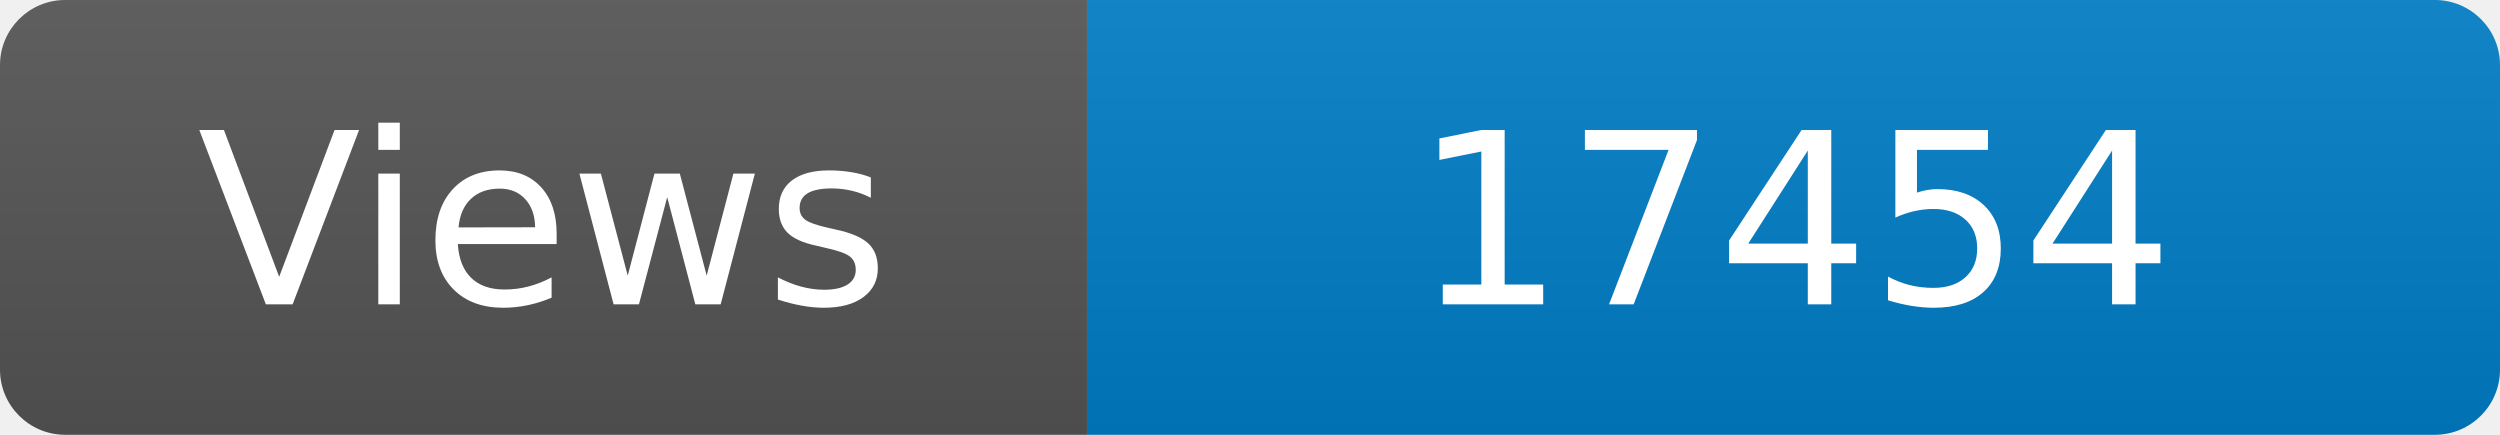
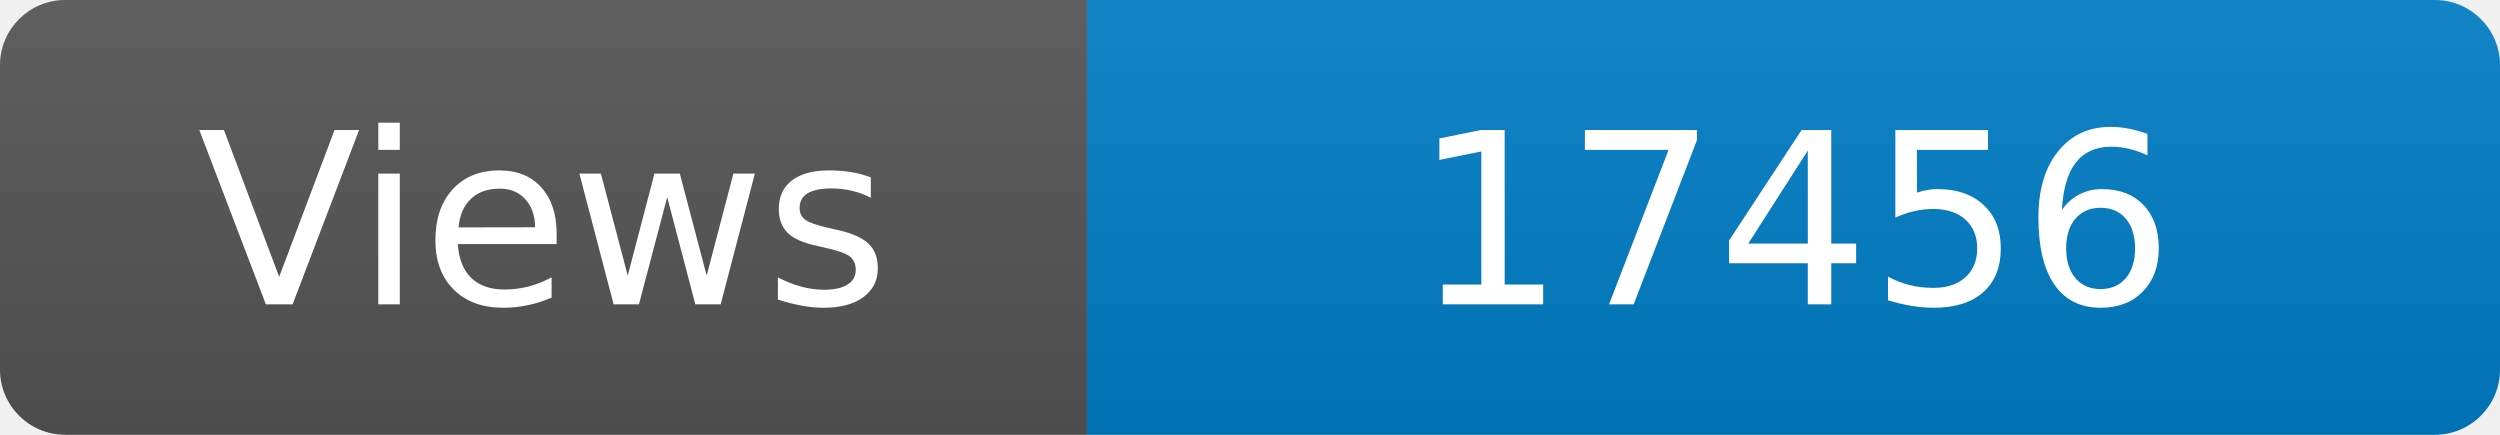
<svg xmlns="http://www.w3.org/2000/svg" width="115" height="20" role="img" aria-label="Maintained?: yes">
  <linearGradient id="s" x2="0" y2="100%">
    <stop offset="0" stop-color="#bbb" stop-opacity=".1" />
    <stop offset="1" stop-opacity=".1" />
  </linearGradient>
  <clipPath id="r">
    <rect width="115" height="20" rx="3" fill="#fff" />
  </clipPath>
  <g clip-path="url(#r)">
    <rect width="50" height="20" fill="#555" />
    <rect x="50" width="160" height="20" fill="#007ec6" />
    <rect width="115" height="20" fill="url(#s)" />
  </g>
  <g fill="#fff" text-anchor="middle" font-family="Verdana,Geneva,DejaVu Sans,sans-serif" font-size="110">
    <text x="250" y="140" transform="scale(.1)" fill="#fff">Views</text>
-     <text x="825" y="140" transform="scale(.1)" fill="#fff">17454</text>
+     <text x="825" y="140" transform="scale(.1)" fill="#fff">17456</text>
  </g>
</svg>
